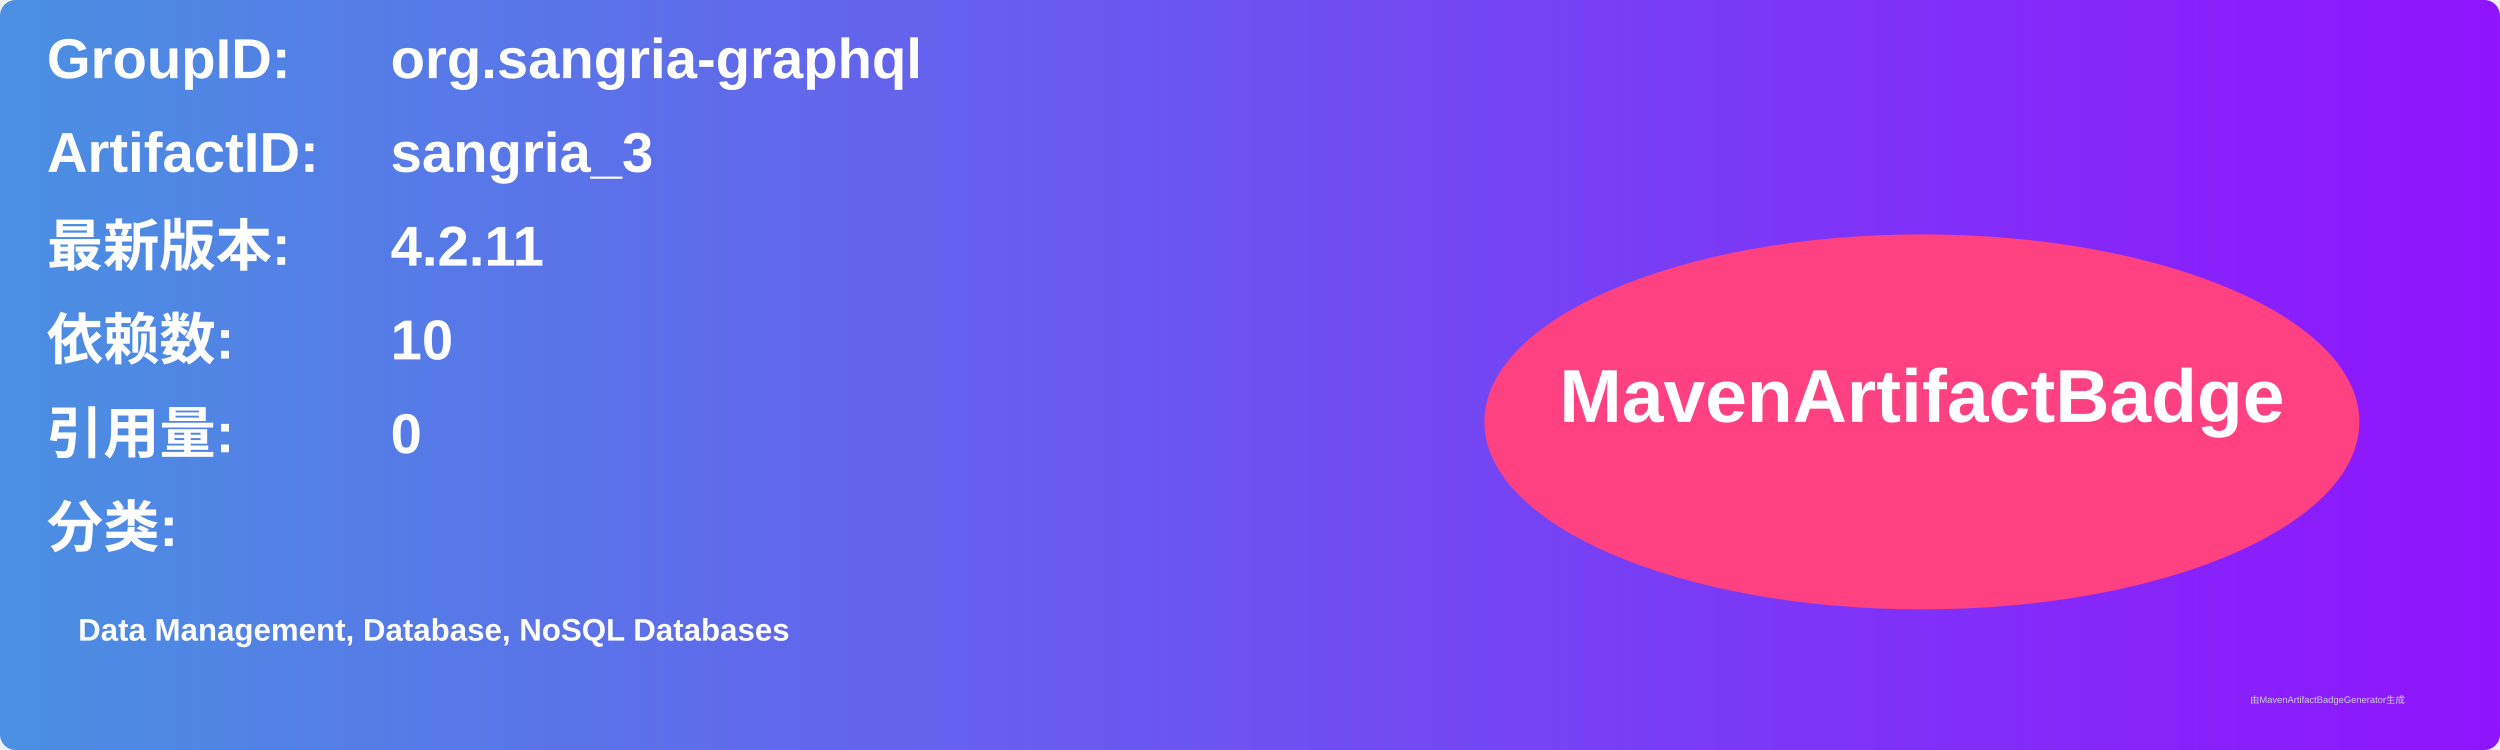
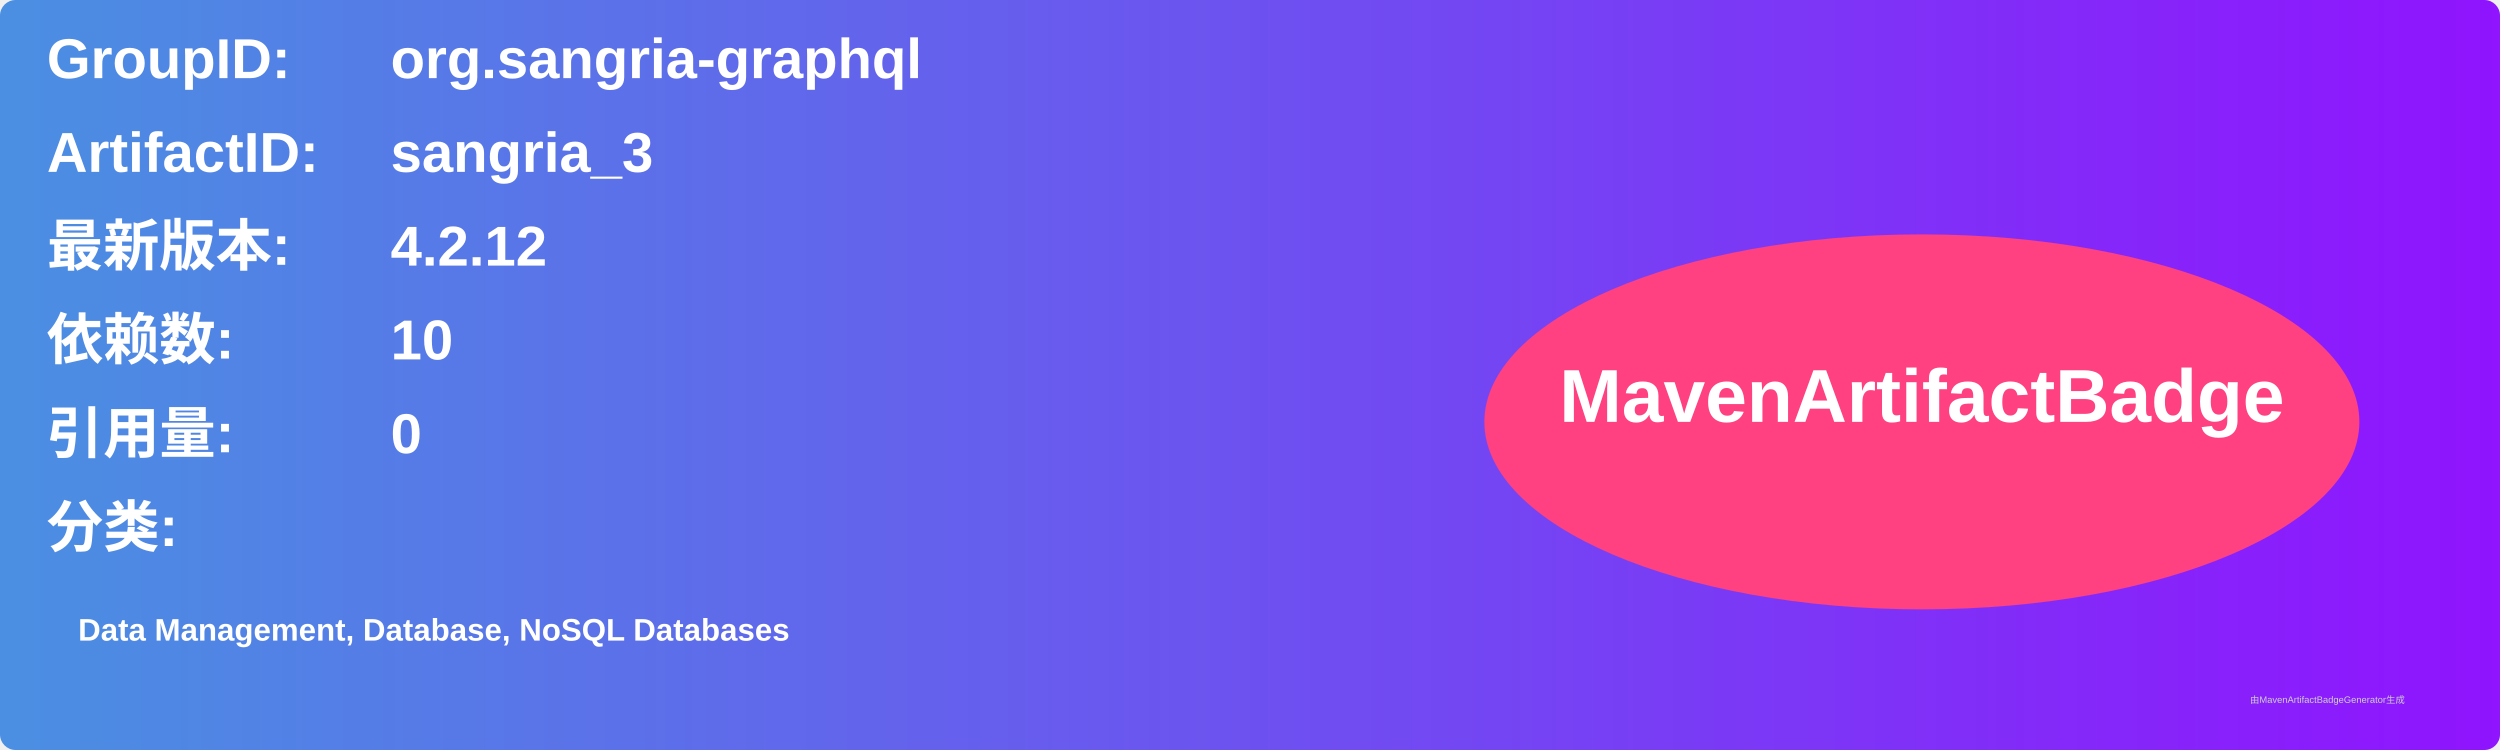
<svg xmlns="http://www.w3.org/2000/svg" width="800" height="240" viewBox="0 0 800 240">
  <linearGradient id="grad" x1="0%" y1="0%" x2="100%" y2="0%">
    <stop offset="0%" stop-color="#4a90e2" />
    <stop offset="100%" stop-color="#9013fe" />
  </linearGradient>
  <rect width="100%" height="100%" rx="5" ry="5" fill="url(#grad)" />
  <g transform="translate(15, 15)">
    <text x="0" y="10" font-family="Arial" font-size="18" fill="white" font-weight="bold" width="260">GroupID:</text>
    <text x="110" y="10" font-family="Arial" font-size="18" fill="white" font-weight="bold" width="460">org.sangria-graphql</text>
    <text x="0" y="40" font-family="Arial" font-size="18" fill="white" font-weight="bold" width="260">ArtifactID:</text>
    <text x="110" y="40" font-family="Arial" font-size="18" fill="white" font-weight="bold" width="460">sangria_3</text>
    <text x="0" y="70" font-family="Arial" font-size="18" fill="white" font-weight="bold">最新版本:</text>
    <text x="110" y="70" font-family="Arial" font-size="18" fill="white" font-weight="bold">
-       <tspan font-weight="bold">4.2.11</tspan>
+       <tspan font-weight="bold">4.2.12</tspan>
    </text>
    <text x="0" y="100" font-family="Arial" font-size="18" fill="white" font-weight="bold">依赖数: </text>
    <text x="110" y="100" font-family="Arial" font-size="18" fill="white">
      <tspan font-weight="bold">10</tspan>
    </text>
    <text x="0" y="130" font-family="Arial" font-size="18" fill="white" font-weight="bold">引用量: </text>
    <text x="110" y="130" font-family="Arial" font-size="18" fill="white">
      <tspan font-weight="bold">0</tspan>
    </text>
    <text x="0" y="160" font-family="Arial" font-size="18" fill="white" font-weight="bold">分类:</text>
    <text x="10" y="190" font-family="Arial" font-size="10" fill="white">
      <tspan font-weight="bold">Data Management, Database, NoSQL Databases</tspan>
    </text>
    <ellipse cx="600" cy="120" rx="140" ry="60" fill="#ff4081" />
    <text x="600" y="120" text-anchor="middle" font-family="Arial" font-size="24" fill="white" font-weight="bold">MavenArtifactBadge</text>
  </g>
  <text x="720" y="225" font-family="Arial" font-size="3" fill="#d0d0d0">由MavenArtifactBadgeGenerator生成</text>
</svg>
